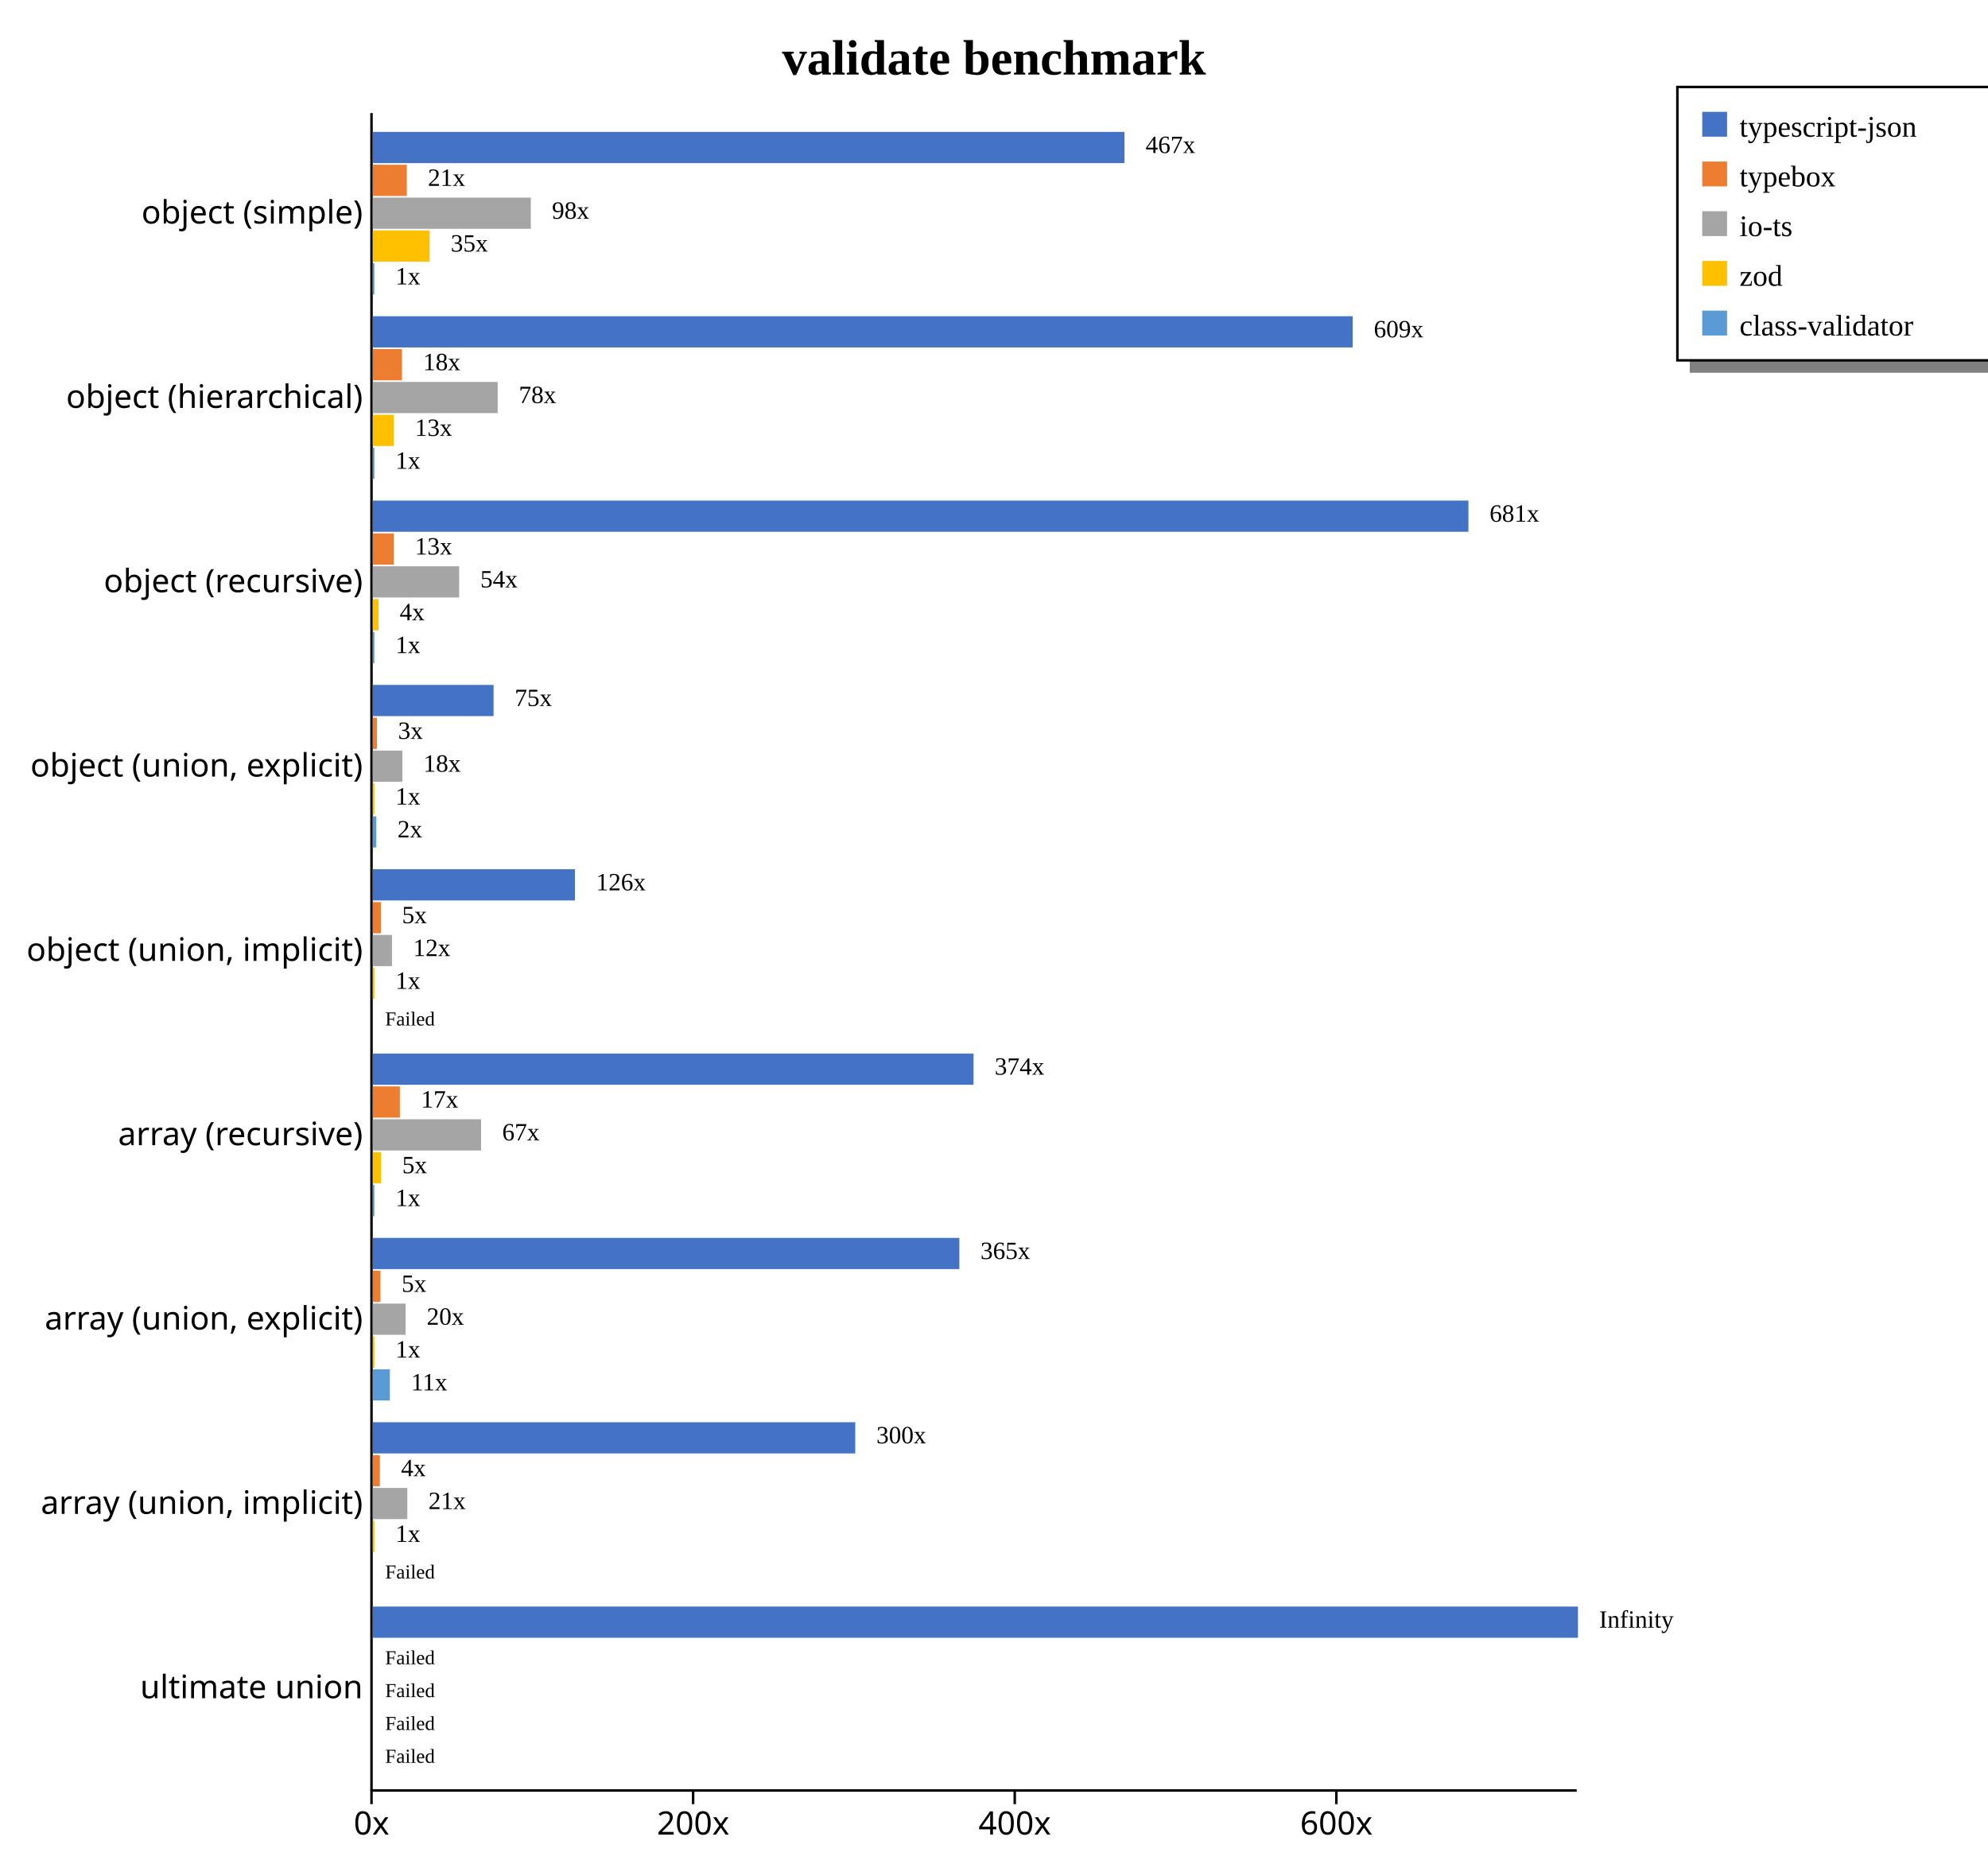
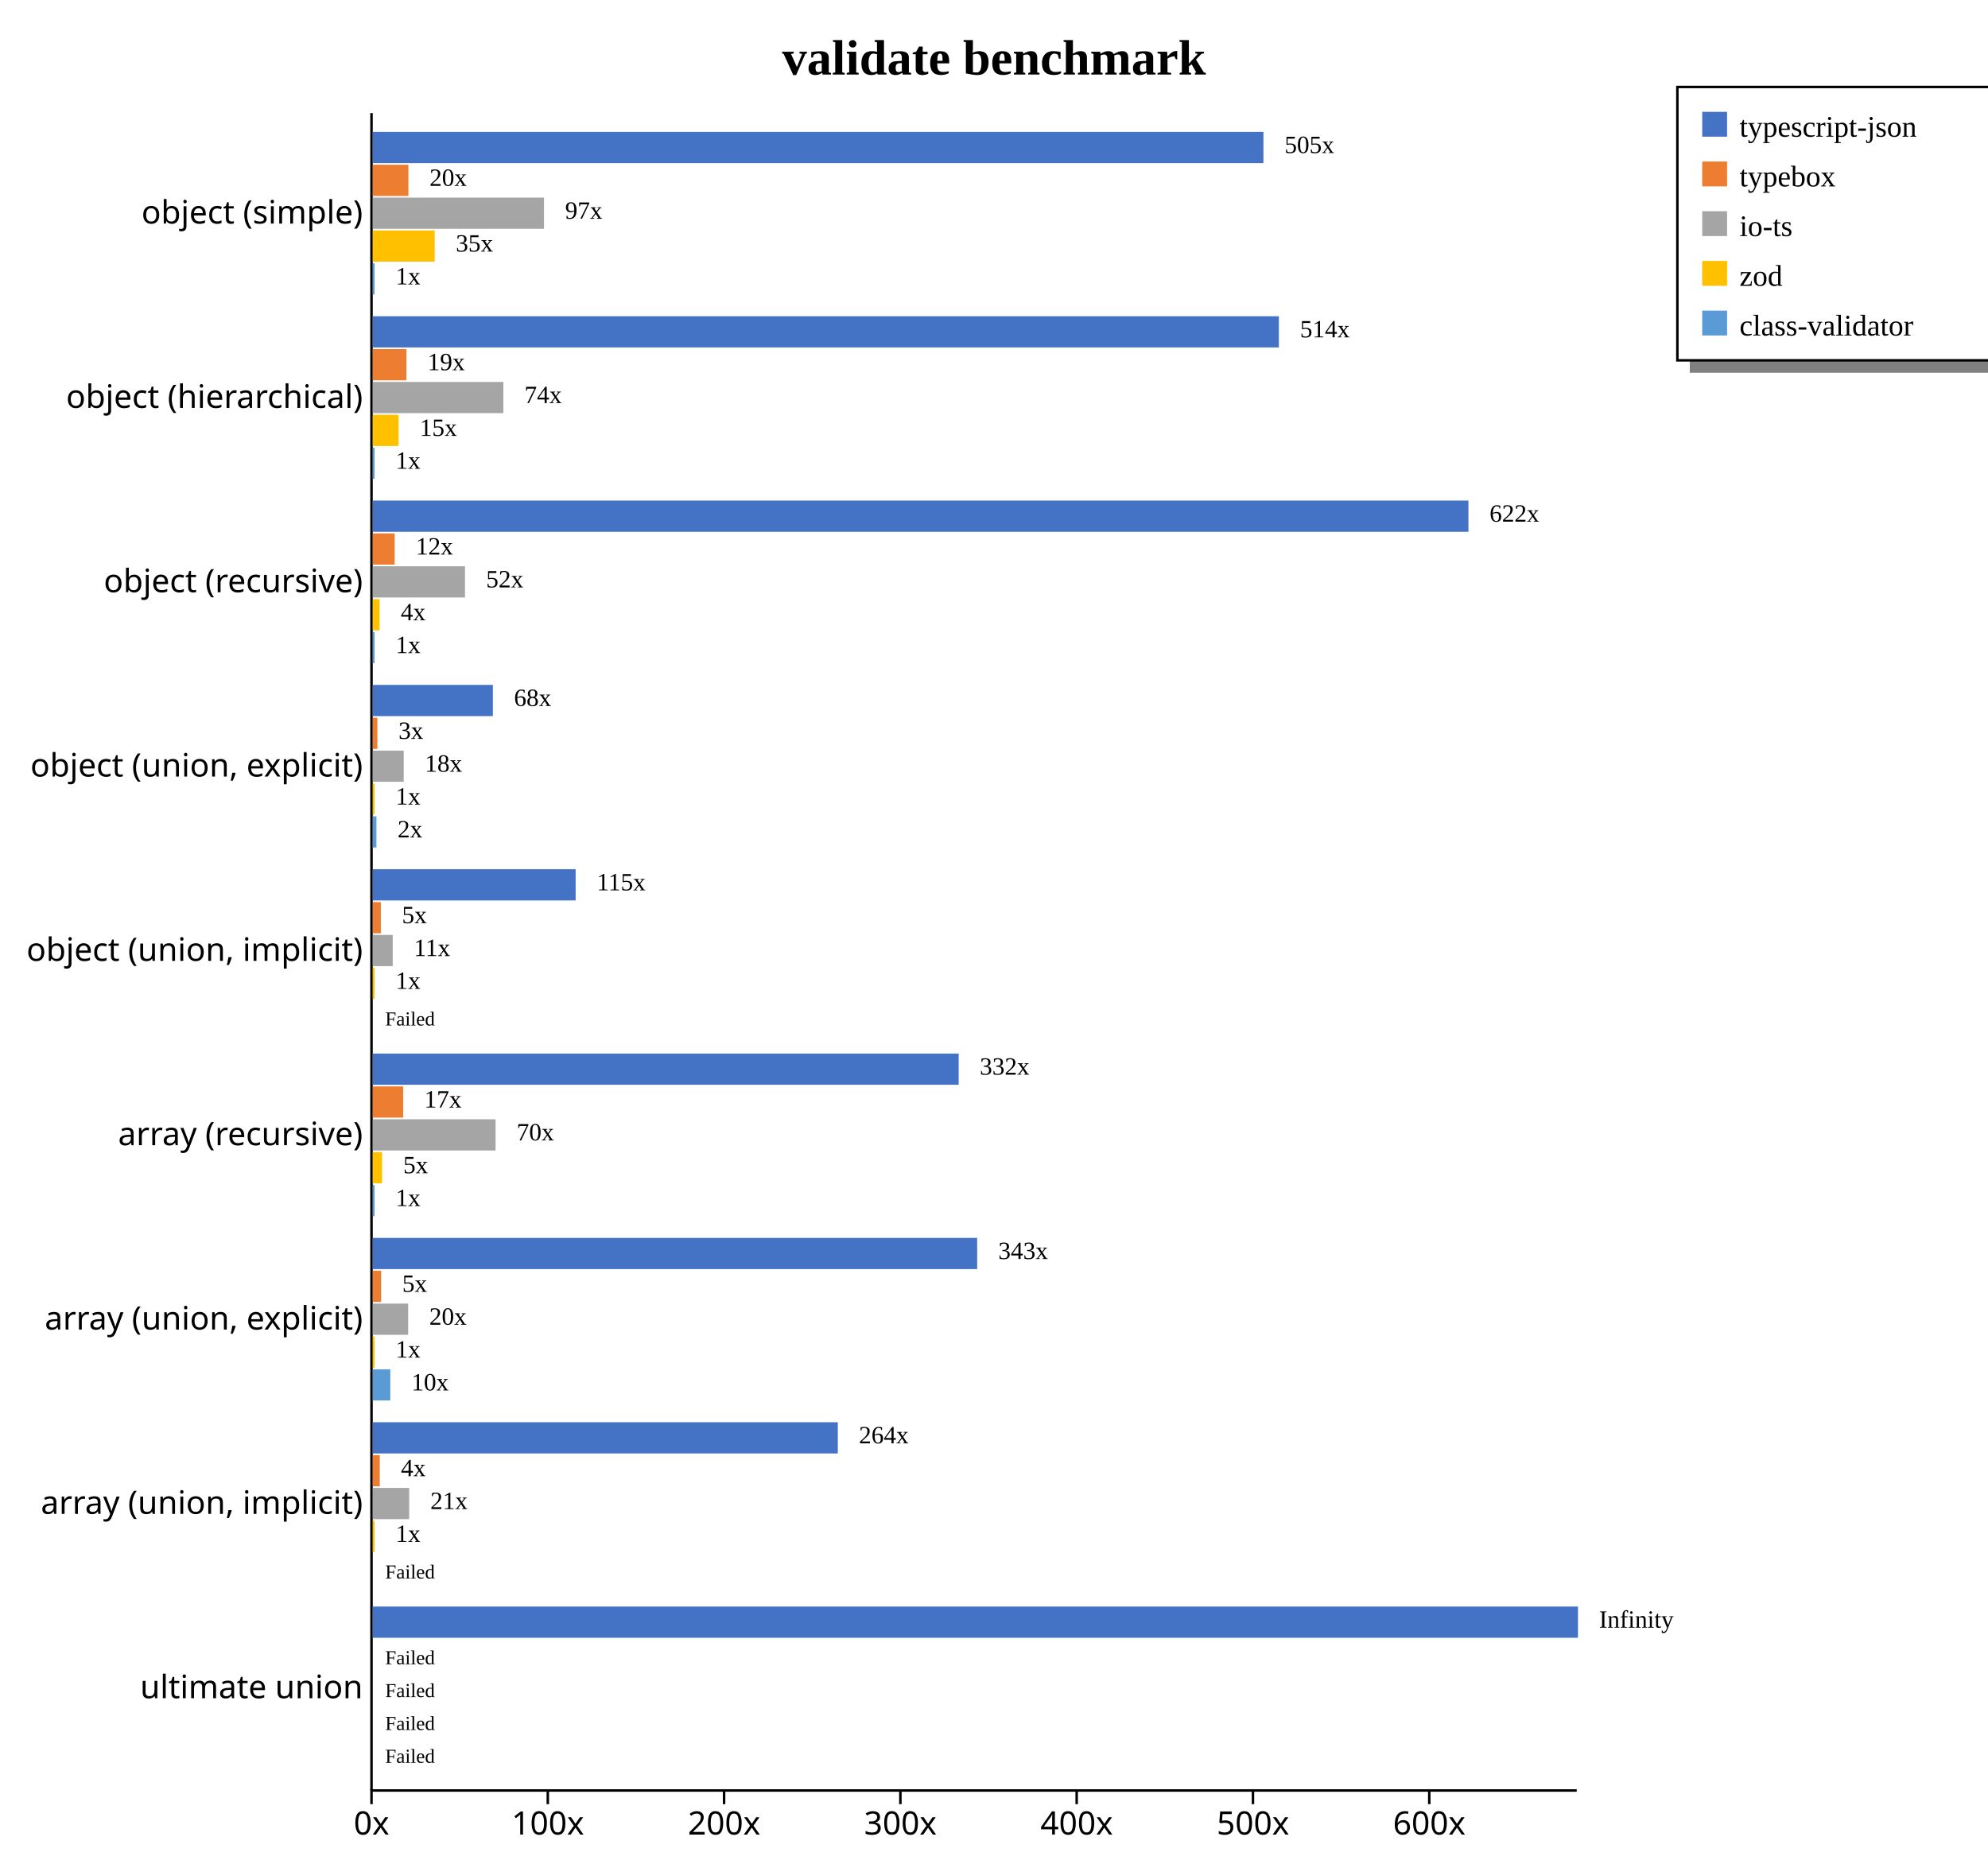
<svg xmlns="http://www.w3.org/2000/svg" width="800" height="750" style="background-color: white;">
  <g class="y axis" transform="translate(149,45)" fill="none" font-size="10" font-family="sans-serif" text-anchor="end" style="font-size: 13px;">
    <path class="domain" stroke="currentColor" d="M0.5,0.5V675.5" />
    <g class="tick" opacity="1" transform="translate(0,40.7967)" style="font-size: 13px;">
      <line stroke="currentColor" x2="0" />
      <text fill="currentColor" x="-3" dy="0.32em">object (simple)    </text>
    </g>
    <g class="tick" opacity="1" transform="translate(0,114.9725)" style="font-size: 13px;">
      <line stroke="currentColor" x2="0" />
      <text fill="currentColor" x="-3" dy="0.32em">object (hierarchical)    </text>
    </g>
    <g class="tick" opacity="1" transform="translate(0,189.1484)" style="font-size: 13px;">
      <line stroke="currentColor" x2="0" />
      <text fill="currentColor" x="-3" dy="0.32em">object (recursive)    </text>
    </g>
    <g class="tick" opacity="1" transform="translate(0,263.3242)" style="font-size: 13px;">
      <line stroke="currentColor" x2="0" />
      <text fill="currentColor" x="-3" dy="0.32em">object (union, explicit)    </text>
    </g>
    <g class="tick" opacity="1" transform="translate(0,337.5)" style="font-size: 13px;">
      <line stroke="currentColor" x2="0" />
      <text fill="currentColor" x="-3" dy="0.32em">object (union, implicit)    </text>
    </g>
    <g class="tick" opacity="1" transform="translate(0,411.6758)" style="font-size: 13px;">
      <line stroke="currentColor" x2="0" />
      <text fill="currentColor" x="-3" dy="0.32em">array (recursive)    </text>
    </g>
    <g class="tick" opacity="1" transform="translate(0,485.8516)" style="font-size: 13px;">
      <line stroke="currentColor" x2="0" />
      <text fill="currentColor" x="-3" dy="0.32em">array (union, explicit)    </text>
    </g>
    <g class="tick" opacity="1" transform="translate(0,560.0275)" style="font-size: 13px;">
      <line stroke="currentColor" x2="0" />
      <text fill="currentColor" x="-3" dy="0.32em">array (union, implicit)    </text>
    </g>
    <g class="tick" opacity="1" transform="translate(0,634.2033)" style="font-size: 13px;">
      <line stroke="currentColor" x2="0" />
      <text fill="currentColor" x="-3" dy="0.32em">ultimate union    </text>
    </g>
  </g>
  <g class="x axis" transform="translate(149,720)" fill="none" font-size="10" font-family="sans-serif" text-anchor="middle" style="font-size: 13px;">
    <path class="domain" stroke="currentColor" d="M0.5,0.5H485.5" />
    <g class="tick" opacity="1" transform="translate(0.5,0)" style="font-size: 13px;">
      <line stroke="currentColor" y2="6" />
      <text fill="currentColor" y="9" dy="0.71em">0x</text>
    </g>
-     <g class="tick" opacity="1" transform="translate(129.9231,0)" style="font-size: 13px;">
+     <g class="tick" opacity="1" transform="translate(71.44255,0)" style="font-size: 13px;">
+       <line stroke="currentColor" y2="6" />
+       <text fill="currentColor" y="9" dy="0.71em">100x</text>
+     </g>
+     <g class="tick" opacity="1" transform="translate(142.3851,0)" style="font-size: 13px;">
      <line stroke="currentColor" y2="6" />
      <text fill="currentColor" y="9" dy="0.71em">200x</text>
    </g>
-     <g class="tick" opacity="1" transform="translate(259.3463,0)" style="font-size: 13px;">
+     <g class="tick" opacity="1" transform="translate(213.3277,0)" style="font-size: 13px;">
+       <line stroke="currentColor" y2="6" />
+       <text fill="currentColor" y="9" dy="0.71em">300x</text>
+     </g>
+     <g class="tick" opacity="1" transform="translate(284.2702,0)" style="font-size: 13px;">
      <line stroke="currentColor" y2="6" />
      <text fill="currentColor" y="9" dy="0.71em">400x</text>
    </g>
-     <g class="tick" opacity="1" transform="translate(388.7694,0)" style="font-size: 13px;">
+     <g class="tick" opacity="1" transform="translate(355.2128,0)" style="font-size: 13px;">
+       <line stroke="currentColor" y2="6" />
+       <text fill="currentColor" y="9" dy="0.71em">500x</text>
+     </g>
+     <g class="tick" opacity="1" transform="translate(426.1553,0)" style="font-size: 13px;">
      <line stroke="currentColor" y2="6" />
      <text fill="currentColor" y="9" dy="0.71em">600x</text>
    </g>
  </g>
  <text transform="translate(400, 30)" style="text-anchor: middle; font-size: 20px; font-weight: bold;">validate benchmark</text>
  <rect x="680" y="145" width="200" height="5" fill="gray" />
  <rect x="675" y="35" width="200" height="110" fill="none" stroke="black" />
  <rect x="685" y="45" width="10" height="10" style="fill: #4472c4;" />
  <text x="700" y="55" style="font-size: 12px;">typescript-json</text>
  <rect x="685" y="65" width="10" height="10" style="fill: #ed7d31;" />
  <text x="700" y="75" style="font-size: 12px;">typebox</text>
  <rect x="685" y="85" width="10" height="10" style="fill: #a5a5a5;" />
  <text x="700" y="95" style="font-size: 12px;">io-ts</text>
  <rect x="685" y="105" width="10" height="10" style="fill: #ffc000;" />
  <text x="700" y="115" style="font-size: 12px;">zod</text>
  <rect x="685" y="125" width="10" height="10" style="fill: #5b9bd5;" />
  <text x="700" y="135" style="font-size: 12px;">class-validator</text>
  <g style="font-size: 13px;">
    <g style="font-size: 13px;">
-       <rect x="150" y="53.079" width="302.505" height="12.558" fill="#4472c4" />
-       <rect x="150" y="66.298" width="13.696" height="12.558" fill="#ed7d31" />
-       <rect x="150" y="79.517" width="63.61" height="12.558" fill="#a5a5a5" />
-       <rect x="150" y="92.737" width="22.872" height="12.558" fill="#ffc000" />
-       <rect x="150" y="105.956" width="0.647" height="12.558" fill="#5b9bd5" />
-       <text class="label" x="461.005" y="61.579" font-size="10px">467x</text>
-       <text class="label" x="172.196" y="74.798" font-size="10px">21x</text>
-       <text class="label" x="222.11" y="88.017" font-size="10px">98x</text>
-       <text class="label" x="181.372" y="101.237" font-size="10px">35x</text>
-       <text class="label" x="159.147" y="114.456" font-size="10px">1x</text>
-       <text class="label" x="457.505" y="63.079" font-size="8px" />
-       <text class="label" x="168.696" y="76.298" font-size="8px" />
-       <text class="label" x="218.61" y="89.517" font-size="8px" />
-       <text class="label" x="177.872" y="102.737" font-size="8px" />
-       <text class="label" x="155.647" y="115.956" font-size="8px" />
-     </g>
-     <g style="font-size: 13px;">
-       <rect x="150" y="127.254" width="394.324" height="12.558" fill="#4472c4" />
-       <rect x="150" y="140.474" width="11.765" height="12.558" fill="#ed7d31" />
-       <rect x="150" y="153.693" width="50.287" height="12.558" fill="#a5a5a5" />
-       <rect x="150" y="166.913" width="8.462" height="12.558" fill="#ffc000" />
-       <rect x="150" y="180.132" width="0.647" height="12.558" fill="#5b9bd5" />
-       <text class="label" x="552.824" y="135.754" font-size="10px">609x</text>
-       <text class="label" x="170.265" y="148.974" font-size="10px">18x</text>
-       <text class="label" x="208.787" y="162.193" font-size="10px">78x</text>
-       <text class="label" x="166.962" y="175.413" font-size="10px">13x</text>
-       <text class="label" x="159.147" y="188.632" font-size="10px">1x</text>
-       <text class="label" x="549.324" y="137.254" font-size="8px" />
-       <text class="label" x="166.765" y="150.474" font-size="8px" />
-       <text class="label" x="205.287" y="163.693" font-size="8px" />
-       <text class="label" x="163.462" y="176.913" font-size="8px" />
-       <text class="label" x="155.647" y="190.132" font-size="8px" />
+       <rect x="150" y="53.079" width="358.42" height="12.558" fill="#4472c4" />
+       <rect x="150" y="66.298" width="14.349" height="12.558" fill="#ed7d31" />
+       <rect x="150" y="79.517" width="68.906" height="12.558" fill="#a5a5a5" />
+       <rect x="150" y="92.737" width="24.933" height="12.558" fill="#ffc000" />
+       <rect x="150" y="105.956" width="0.709" height="12.558" fill="#5b9bd5" />
+       <text class="label" x="516.92" y="61.579" font-size="10px">505x</text>
+       <text class="label" x="172.849" y="74.798" font-size="10px">20x</text>
+       <text class="label" x="227.406" y="88.017" font-size="10px">97x</text>
+       <text class="label" x="183.433" y="101.237" font-size="10px">35x</text>
+       <text class="label" x="159.209" y="114.456" font-size="10px">1x</text>
+       <text class="label" x="513.42" y="63.079" font-size="8px" />
+       <text class="label" x="169.349" y="76.298" font-size="8px" />
+       <text class="label" x="223.906" y="89.517" font-size="8px" />
+       <text class="label" x="179.933" y="102.737" font-size="8px" />
+       <text class="label" x="155.709" y="115.956" font-size="8px" />
+     </g>
+     <g style="font-size: 13px;">
+       <rect x="150" y="127.254" width="364.638" height="12.558" fill="#4472c4" />
+       <rect x="150" y="140.474" width="13.546" height="12.558" fill="#ed7d31" />
+       <rect x="150" y="153.693" width="52.555" height="12.558" fill="#a5a5a5" />
+       <rect x="150" y="166.913" width="10.383" height="12.558" fill="#ffc000" />
+       <rect x="150" y="180.132" width="0.709" height="12.558" fill="#5b9bd5" />
+       <text class="label" x="523.138" y="135.754" font-size="10px">514x</text>
+       <text class="label" x="172.046" y="148.974" font-size="10px">19x</text>
+       <text class="label" x="211.055" y="162.193" font-size="10px">74x</text>
+       <text class="label" x="168.883" y="175.413" font-size="10px">15x</text>
+       <text class="label" x="159.209" y="188.632" font-size="10px">1x</text>
+       <text class="label" x="519.638" y="137.254" font-size="8px" />
+       <text class="label" x="168.546" y="150.474" font-size="8px" />
+       <text class="label" x="207.555" y="163.693" font-size="8px" />
+       <text class="label" x="165.383" y="176.913" font-size="8px" />
+       <text class="label" x="155.709" y="190.132" font-size="8px" />
    </g>
    <g style="font-size: 13px;">
      <rect x="150" y="201.43" width="440.909" height="12.558" fill="#4472c4" />
-       <rect x="150" y="214.65" width="8.459" height="12.558" fill="#ed7d31" />
-       <rect x="150" y="227.869" width="34.772" height="12.558" fill="#a5a5a5" />
-       <rect x="150" y="241.089" width="2.328" height="12.558" fill="#ffc000" />
-       <rect x="150" y="254.308" width="0.647" height="12.558" fill="#5b9bd5" />
-       <text class="label" x="599.409" y="209.93" font-size="10px">681x</text>
-       <text class="label" x="166.959" y="223.15" font-size="10px">13x</text>
-       <text class="label" x="193.272" y="236.369" font-size="10px">54x</text>
-       <text class="label" x="160.828" y="249.589" font-size="10px">4x</text>
-       <text class="label" x="159.147" y="262.808" font-size="10px">1x</text>
+       <rect x="150" y="214.65" width="8.824" height="12.558" fill="#ed7d31" />
+       <rect x="150" y="227.869" width="37.112" height="12.558" fill="#a5a5a5" />
+       <rect x="150" y="241.089" width="2.748" height="12.558" fill="#ffc000" />
+       <rect x="150" y="254.308" width="0.709" height="12.558" fill="#5b9bd5" />
+       <text class="label" x="599.409" y="209.93" font-size="10px">622x</text>
+       <text class="label" x="167.324" y="223.15" font-size="10px">12x</text>
+       <text class="label" x="195.612" y="236.369" font-size="10px">52x</text>
+       <text class="label" x="161.248" y="249.589" font-size="10px">4x</text>
+       <text class="label" x="159.209" y="262.808" font-size="10px">1x</text>
      <text class="label" x="595.909" y="211.43" font-size="8px" />
-       <text class="label" x="163.459" y="224.65" font-size="8px" />
-       <text class="label" x="189.772" y="237.869" font-size="8px" />
-       <text class="label" x="157.328" y="251.089" font-size="8px" />
-       <text class="label" x="155.647" y="264.308" font-size="8px" />
-     </g>
-     <g style="font-size: 13px;">
-       <rect x="150" y="275.606" width="48.618" height="12.558" fill="#4472c4" />
-       <rect x="150" y="288.825" width="1.687" height="12.558" fill="#ed7d31" />
-       <rect x="150" y="302.045" width="11.912" height="12.558" fill="#a5a5a5" />
-       <rect x="150" y="315.264" width="0.647" height="12.558" fill="#ffc000" />
-       <rect x="150" y="328.484" width="1.428" height="12.558" fill="#5b9bd5" />
-       <text class="label" x="207.118" y="284.106" font-size="10px">75x</text>
-       <text class="label" x="160.187" y="297.325" font-size="10px">3x</text>
-       <text class="label" x="170.412" y="310.545" font-size="10px">18x</text>
-       <text class="label" x="159.147" y="323.764" font-size="10px">1x</text>
-       <text class="label" x="159.928" y="336.984" font-size="10px">2x</text>
-       <text class="label" x="203.618" y="285.606" font-size="8px" />
-       <text class="label" x="156.687" y="298.825" font-size="8px" />
-       <text class="label" x="166.912" y="312.045" font-size="8px" />
-       <text class="label" x="155.647" y="325.264" font-size="8px" />
-       <text class="label" x="156.428" y="338.484" font-size="8px" />
-     </g>
-     <g style="font-size: 13px;">
-       <rect x="150" y="349.782" width="81.357" height="12.558" fill="#4472c4" />
-       <rect x="150" y="363.001" width="3.27" height="12.558" fill="#ed7d31" />
-       <rect x="150" y="376.221" width="7.738" height="12.558" fill="#a5a5a5" />
-       <rect x="150" y="389.44" width="0.647" height="12.558" fill="#ffc000" />
+       <text class="label" x="163.824" y="224.65" font-size="8px" />
+       <text class="label" x="192.112" y="237.869" font-size="8px" />
+       <text class="label" x="157.748" y="251.089" font-size="8px" />
+       <text class="label" x="155.709" y="264.308" font-size="8px" />
+     </g>
+     <g style="font-size: 13px;">
+       <rect x="150" y="275.606" width="48.335" height="12.558" fill="#4472c4" />
+       <rect x="150" y="288.825" width="1.86" height="12.558" fill="#ed7d31" />
+       <rect x="150" y="302.045" width="12.466" height="12.558" fill="#a5a5a5" />
+       <rect x="150" y="315.264" width="0.709" height="12.558" fill="#ffc000" />
+       <rect x="150" y="328.484" width="1.486" height="12.558" fill="#5b9bd5" />
+       <text class="label" x="206.835" y="284.106" font-size="10px">68x</text>
+       <text class="label" x="160.36" y="297.325" font-size="10px">3x</text>
+       <text class="label" x="170.966" y="310.545" font-size="10px">18x</text>
+       <text class="label" x="159.209" y="323.764" font-size="10px">1x</text>
+       <text class="label" x="159.986" y="336.984" font-size="10px">2x</text>
+       <text class="label" x="203.335" y="285.606" font-size="8px" />
+       <text class="label" x="156.86" y="298.825" font-size="8px" />
+       <text class="label" x="167.466" y="312.045" font-size="8px" />
+       <text class="label" x="155.709" y="325.264" font-size="8px" />
+       <text class="label" x="156.486" y="338.484" font-size="8px" />
+     </g>
+     <g style="font-size: 13px;">
+       <rect x="150" y="349.782" width="81.645" height="12.558" fill="#4472c4" />
+       <rect x="150" y="363.001" width="3.256" height="12.558" fill="#ed7d31" />
+       <rect x="150" y="376.221" width="8.045" height="12.558" fill="#a5a5a5" />
+       <rect x="150" y="389.44" width="0.709" height="12.558" fill="#ffc000" />
      <rect x="150" y="402.66" width="0" height="12.558" fill="#5b9bd5" />
-       <text class="label" x="239.857" y="358.282" font-size="10px">126x</text>
-       <text class="label" x="161.77" y="371.501" font-size="10px">5x</text>
-       <text class="label" x="166.238" y="384.721" font-size="10px">12x</text>
-       <text class="label" x="159.147" y="397.94" font-size="10px">1x</text>
+       <text class="label" x="240.145" y="358.282" font-size="10px">115x</text>
+       <text class="label" x="161.756" y="371.501" font-size="10px">5x</text>
+       <text class="label" x="166.545" y="384.721" font-size="10px">11x</text>
+       <text class="label" x="159.209" y="397.94" font-size="10px">1x</text>
      <text class="label" x="158.5" y="411.16" font-size="10px" />
-       <text class="label" x="236.357" y="359.782" font-size="8px" />
-       <text class="label" x="158.27" y="373.001" font-size="8px" />
-       <text class="label" x="162.738" y="386.221" font-size="8px" />
-       <text class="label" x="155.647" y="399.44" font-size="8px" />
+       <text class="label" x="236.645" y="359.782" font-size="8px" />
+       <text class="label" x="158.256" y="373.001" font-size="8px" />
+       <text class="label" x="163.045" y="386.221" font-size="8px" />
+       <text class="label" x="155.709" y="399.44" font-size="8px" />
      <text class="label" x="155" y="412.66" font-size="8px">Failed</text>
    </g>
    <g style="font-size: 13px;">
-       <rect x="150" y="423.958" width="241.77" height="12.558" fill="#4472c4" />
-       <rect x="150" y="437.177" width="10.918" height="12.558" fill="#ed7d31" />
-       <rect x="150" y="450.397" width="43.589" height="12.558" fill="#a5a5a5" />
-       <rect x="150" y="463.616" width="3.342" height="12.558" fill="#ffc000" />
-       <rect x="150" y="476.835" width="0.647" height="12.558" fill="#5b9bd5" />
-       <text class="label" x="400.27" y="432.458" font-size="10px">374x</text>
-       <text class="label" x="169.418" y="445.677" font-size="10px">17x</text>
-       <text class="label" x="202.089" y="458.897" font-size="10px">67x</text>
-       <text class="label" x="161.842" y="472.116" font-size="10px">5x</text>
-       <text class="label" x="159.147" y="485.335" font-size="10px">1x</text>
-       <text class="label" x="396.77" y="433.958" font-size="8px" />
-       <text class="label" x="165.918" y="447.177" font-size="8px" />
-       <text class="label" x="198.589" y="460.397" font-size="8px" />
-       <text class="label" x="158.342" y="473.616" font-size="8px" />
-       <text class="label" x="155.647" y="486.835" font-size="8px" />
-     </g>
-     <g style="font-size: 13px;">
-       <rect x="150" y="498.134" width="236.054" height="12.558" fill="#4472c4" />
-       <rect x="150" y="511.353" width="3.102" height="12.558" fill="#ed7d31" />
-       <rect x="150" y="524.572" width="13.218" height="12.558" fill="#a5a5a5" />
-       <rect x="150" y="537.792" width="0.647" height="12.558" fill="#ffc000" />
-       <rect x="150" y="551.011" width="6.888" height="12.558" fill="#5b9bd5" />
-       <text class="label" x="394.554" y="506.634" font-size="10px">365x</text>
-       <text class="label" x="161.602" y="519.853" font-size="10px">5x</text>
-       <text class="label" x="171.718" y="533.072" font-size="10px">20x</text>
-       <text class="label" x="159.147" y="546.292" font-size="10px">1x</text>
-       <text class="label" x="165.388" y="559.511" font-size="10px">11x</text>
-       <text class="label" x="391.054" y="508.134" font-size="8px" />
-       <text class="label" x="158.102" y="521.353" font-size="8px" />
-       <text class="label" x="168.218" y="534.572" font-size="8px" />
-       <text class="label" x="155.647" y="547.792" font-size="8px" />
-       <text class="label" x="161.888" y="561.011" font-size="8px" />
-     </g>
-     <g style="font-size: 13px;">
-       <rect x="150" y="572.309" width="194.17" height="12.558" fill="#4472c4" />
-       <rect x="150" y="585.529" width="2.865" height="12.558" fill="#ed7d31" />
-       <rect x="150" y="598.748" width="13.912" height="12.558" fill="#a5a5a5" />
-       <rect x="150" y="611.968" width="0.647" height="12.558" fill="#ffc000" />
+       <rect x="150" y="423.958" width="235.79" height="12.558" fill="#4472c4" />
+       <rect x="150" y="437.177" width="12.237" height="12.558" fill="#ed7d31" />
+       <rect x="150" y="450.397" width="49.421" height="12.558" fill="#a5a5a5" />
+       <rect x="150" y="463.616" width="3.756" height="12.558" fill="#ffc000" />
+       <rect x="150" y="476.835" width="0.709" height="12.558" fill="#5b9bd5" />
+       <text class="label" x="394.29" y="432.458" font-size="10px">332x</text>
+       <text class="label" x="170.737" y="445.677" font-size="10px">17x</text>
+       <text class="label" x="207.921" y="458.897" font-size="10px">70x</text>
+       <text class="label" x="162.256" y="472.116" font-size="10px">5x</text>
+       <text class="label" x="159.209" y="485.335" font-size="10px">1x</text>
+       <text class="label" x="390.79" y="433.958" font-size="8px" />
+       <text class="label" x="167.237" y="447.177" font-size="8px" />
+       <text class="label" x="204.421" y="460.397" font-size="8px" />
+       <text class="label" x="158.756" y="473.616" font-size="8px" />
+       <text class="label" x="155.709" y="486.835" font-size="8px" />
+     </g>
+     <g style="font-size: 13px;">
+       <rect x="150" y="498.134" width="243.227" height="12.558" fill="#4472c4" />
+       <rect x="150" y="511.353" width="3.368" height="12.558" fill="#ed7d31" />
+       <rect x="150" y="524.572" width="14.245" height="12.558" fill="#a5a5a5" />
+       <rect x="150" y="537.792" width="0.709" height="12.558" fill="#ffc000" />
+       <rect x="150" y="551.011" width="7.064" height="12.558" fill="#5b9bd5" />
+       <text class="label" x="401.727" y="506.634" font-size="10px">343x</text>
+       <text class="label" x="161.868" y="519.853" font-size="10px">5x</text>
+       <text class="label" x="172.745" y="533.072" font-size="10px">20x</text>
+       <text class="label" x="159.209" y="546.292" font-size="10px">1x</text>
+       <text class="label" x="165.564" y="559.511" font-size="10px">10x</text>
+       <text class="label" x="398.227" y="508.134" font-size="8px" />
+       <text class="label" x="158.368" y="521.353" font-size="8px" />
+       <text class="label" x="169.245" y="534.572" font-size="8px" />
+       <text class="label" x="155.709" y="547.792" font-size="8px" />
+       <text class="label" x="162.064" y="561.011" font-size="8px" />
+     </g>
+     <g style="font-size: 13px;">
+       <rect x="150" y="572.309" width="187.145" height="12.558" fill="#4472c4" />
+       <rect x="150" y="585.529" width="2.825" height="12.558" fill="#ed7d31" />
+       <rect x="150" y="598.748" width="14.669" height="12.558" fill="#a5a5a5" />
+       <rect x="150" y="611.968" width="0.709" height="12.558" fill="#ffc000" />
      <rect x="150" y="625.187" width="0" height="12.558" fill="#5b9bd5" />
-       <text class="label" x="352.67" y="580.809" font-size="10px">300x</text>
-       <text class="label" x="161.365" y="594.029" font-size="10px">4x</text>
-       <text class="label" x="172.412" y="607.248" font-size="10px">21x</text>
-       <text class="label" x="159.147" y="620.468" font-size="10px">1x</text>
+       <text class="label" x="345.645" y="580.809" font-size="10px">264x</text>
+       <text class="label" x="161.325" y="594.029" font-size="10px">4x</text>
+       <text class="label" x="173.169" y="607.248" font-size="10px">21x</text>
+       <text class="label" x="159.209" y="620.468" font-size="10px">1x</text>
      <text class="label" x="158.5" y="633.687" font-size="10px" />
-       <text class="label" x="349.17" y="582.309" font-size="8px" />
-       <text class="label" x="157.865" y="595.529" font-size="8px" />
-       <text class="label" x="168.912" y="608.748" font-size="8px" />
-       <text class="label" x="155.647" y="621.968" font-size="8px" />
+       <text class="label" x="342.145" y="582.309" font-size="8px" />
+       <text class="label" x="157.825" y="595.529" font-size="8px" />
+       <text class="label" x="169.669" y="608.748" font-size="8px" />
+       <text class="label" x="155.709" y="621.968" font-size="8px" />
      <text class="label" x="155" y="635.187" font-size="8px">Failed</text>
    </g>
    <g style="font-size: 13px;">
      <rect x="150" y="646.485" width="485" height="12.558" fill="#4472c4" />
      <rect x="150" y="659.705" width="0" height="12.558" fill="#ed7d31" />
      <rect x="150" y="672.924" width="0" height="12.558" fill="#a5a5a5" />
      <rect x="150" y="686.144" width="0" height="12.558" fill="#ffc000" />
      <rect x="150" y="699.363" width="0" height="12.558" fill="#5b9bd5" />
      <text class="label" x="643.5" y="654.985" font-size="10px">Infinity</text>
      <text class="label" x="158.5" y="668.205" font-size="10px" />
      <text class="label" x="158.5" y="681.424" font-size="10px" />
      <text class="label" x="158.5" y="694.644" font-size="10px" />
      <text class="label" x="158.5" y="707.863" font-size="10px" />
      <text class="label" x="640" y="656.485" font-size="8px" />
      <text class="label" x="155" y="669.705" font-size="8px">Failed</text>
      <text class="label" x="155" y="682.924" font-size="8px">Failed</text>
      <text class="label" x="155" y="696.144" font-size="8px">Failed</text>
      <text class="label" x="155" y="709.363" font-size="8px">Failed</text>
    </g>
  </g>
</svg>
